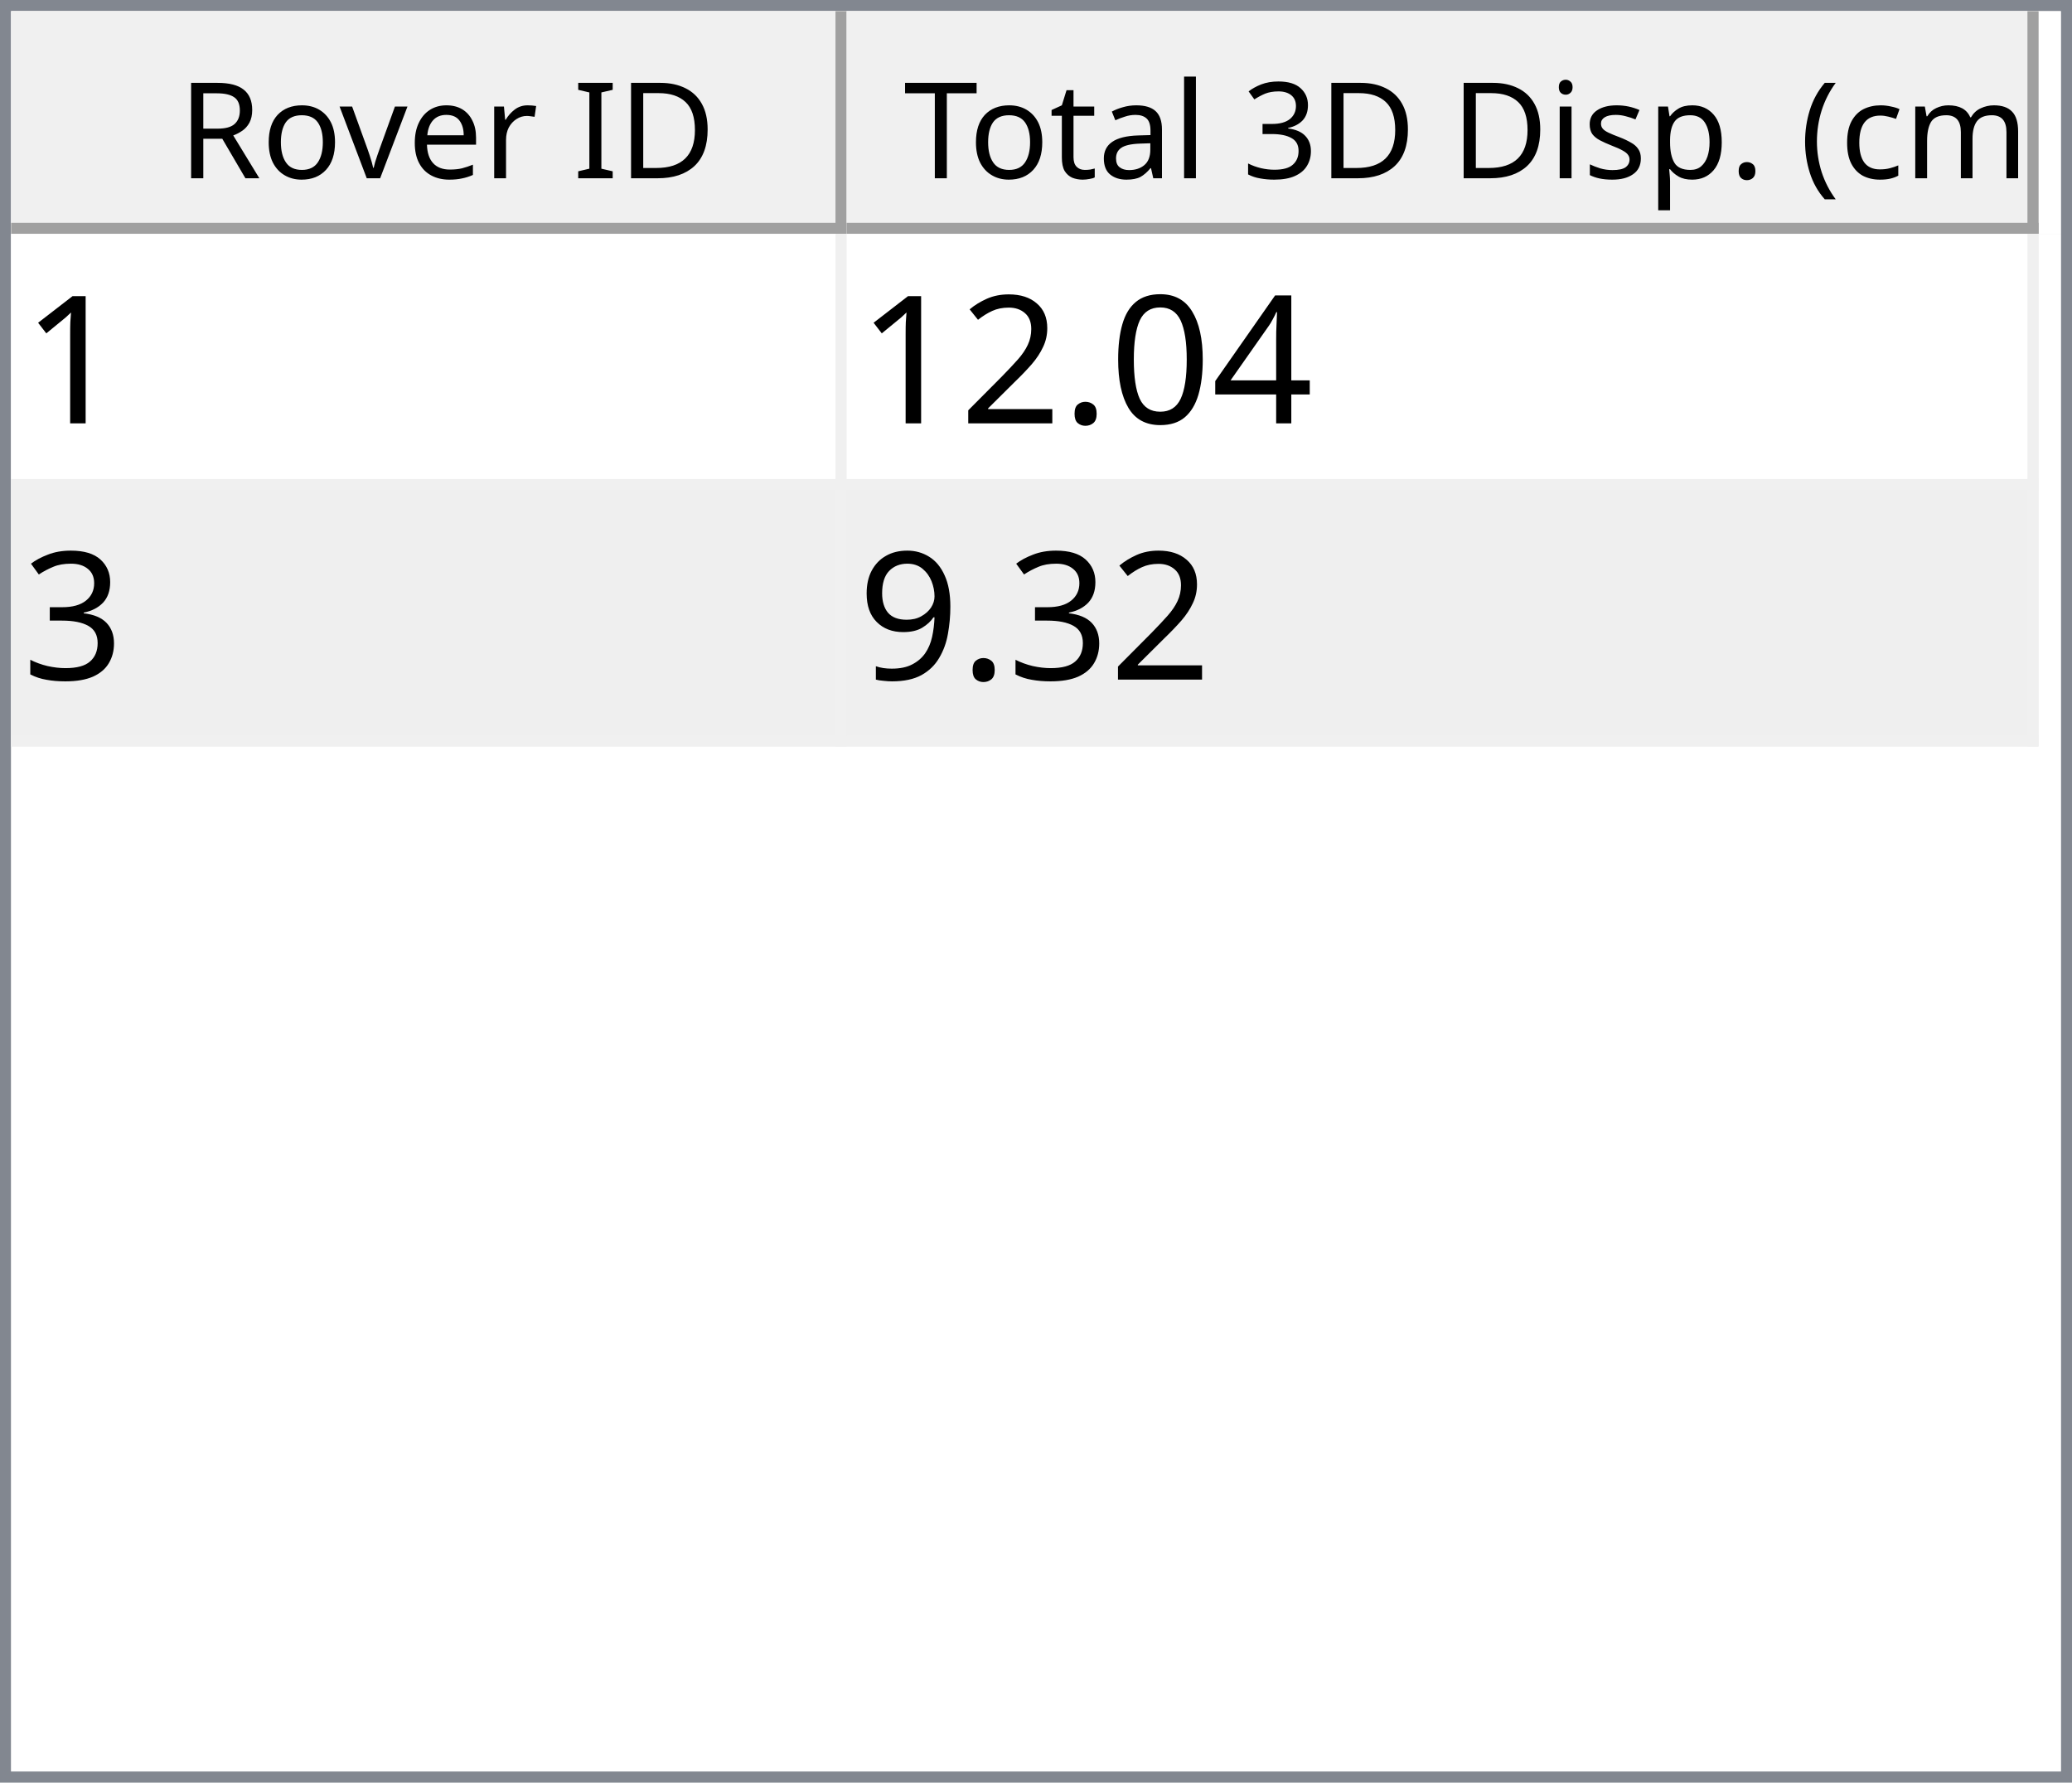
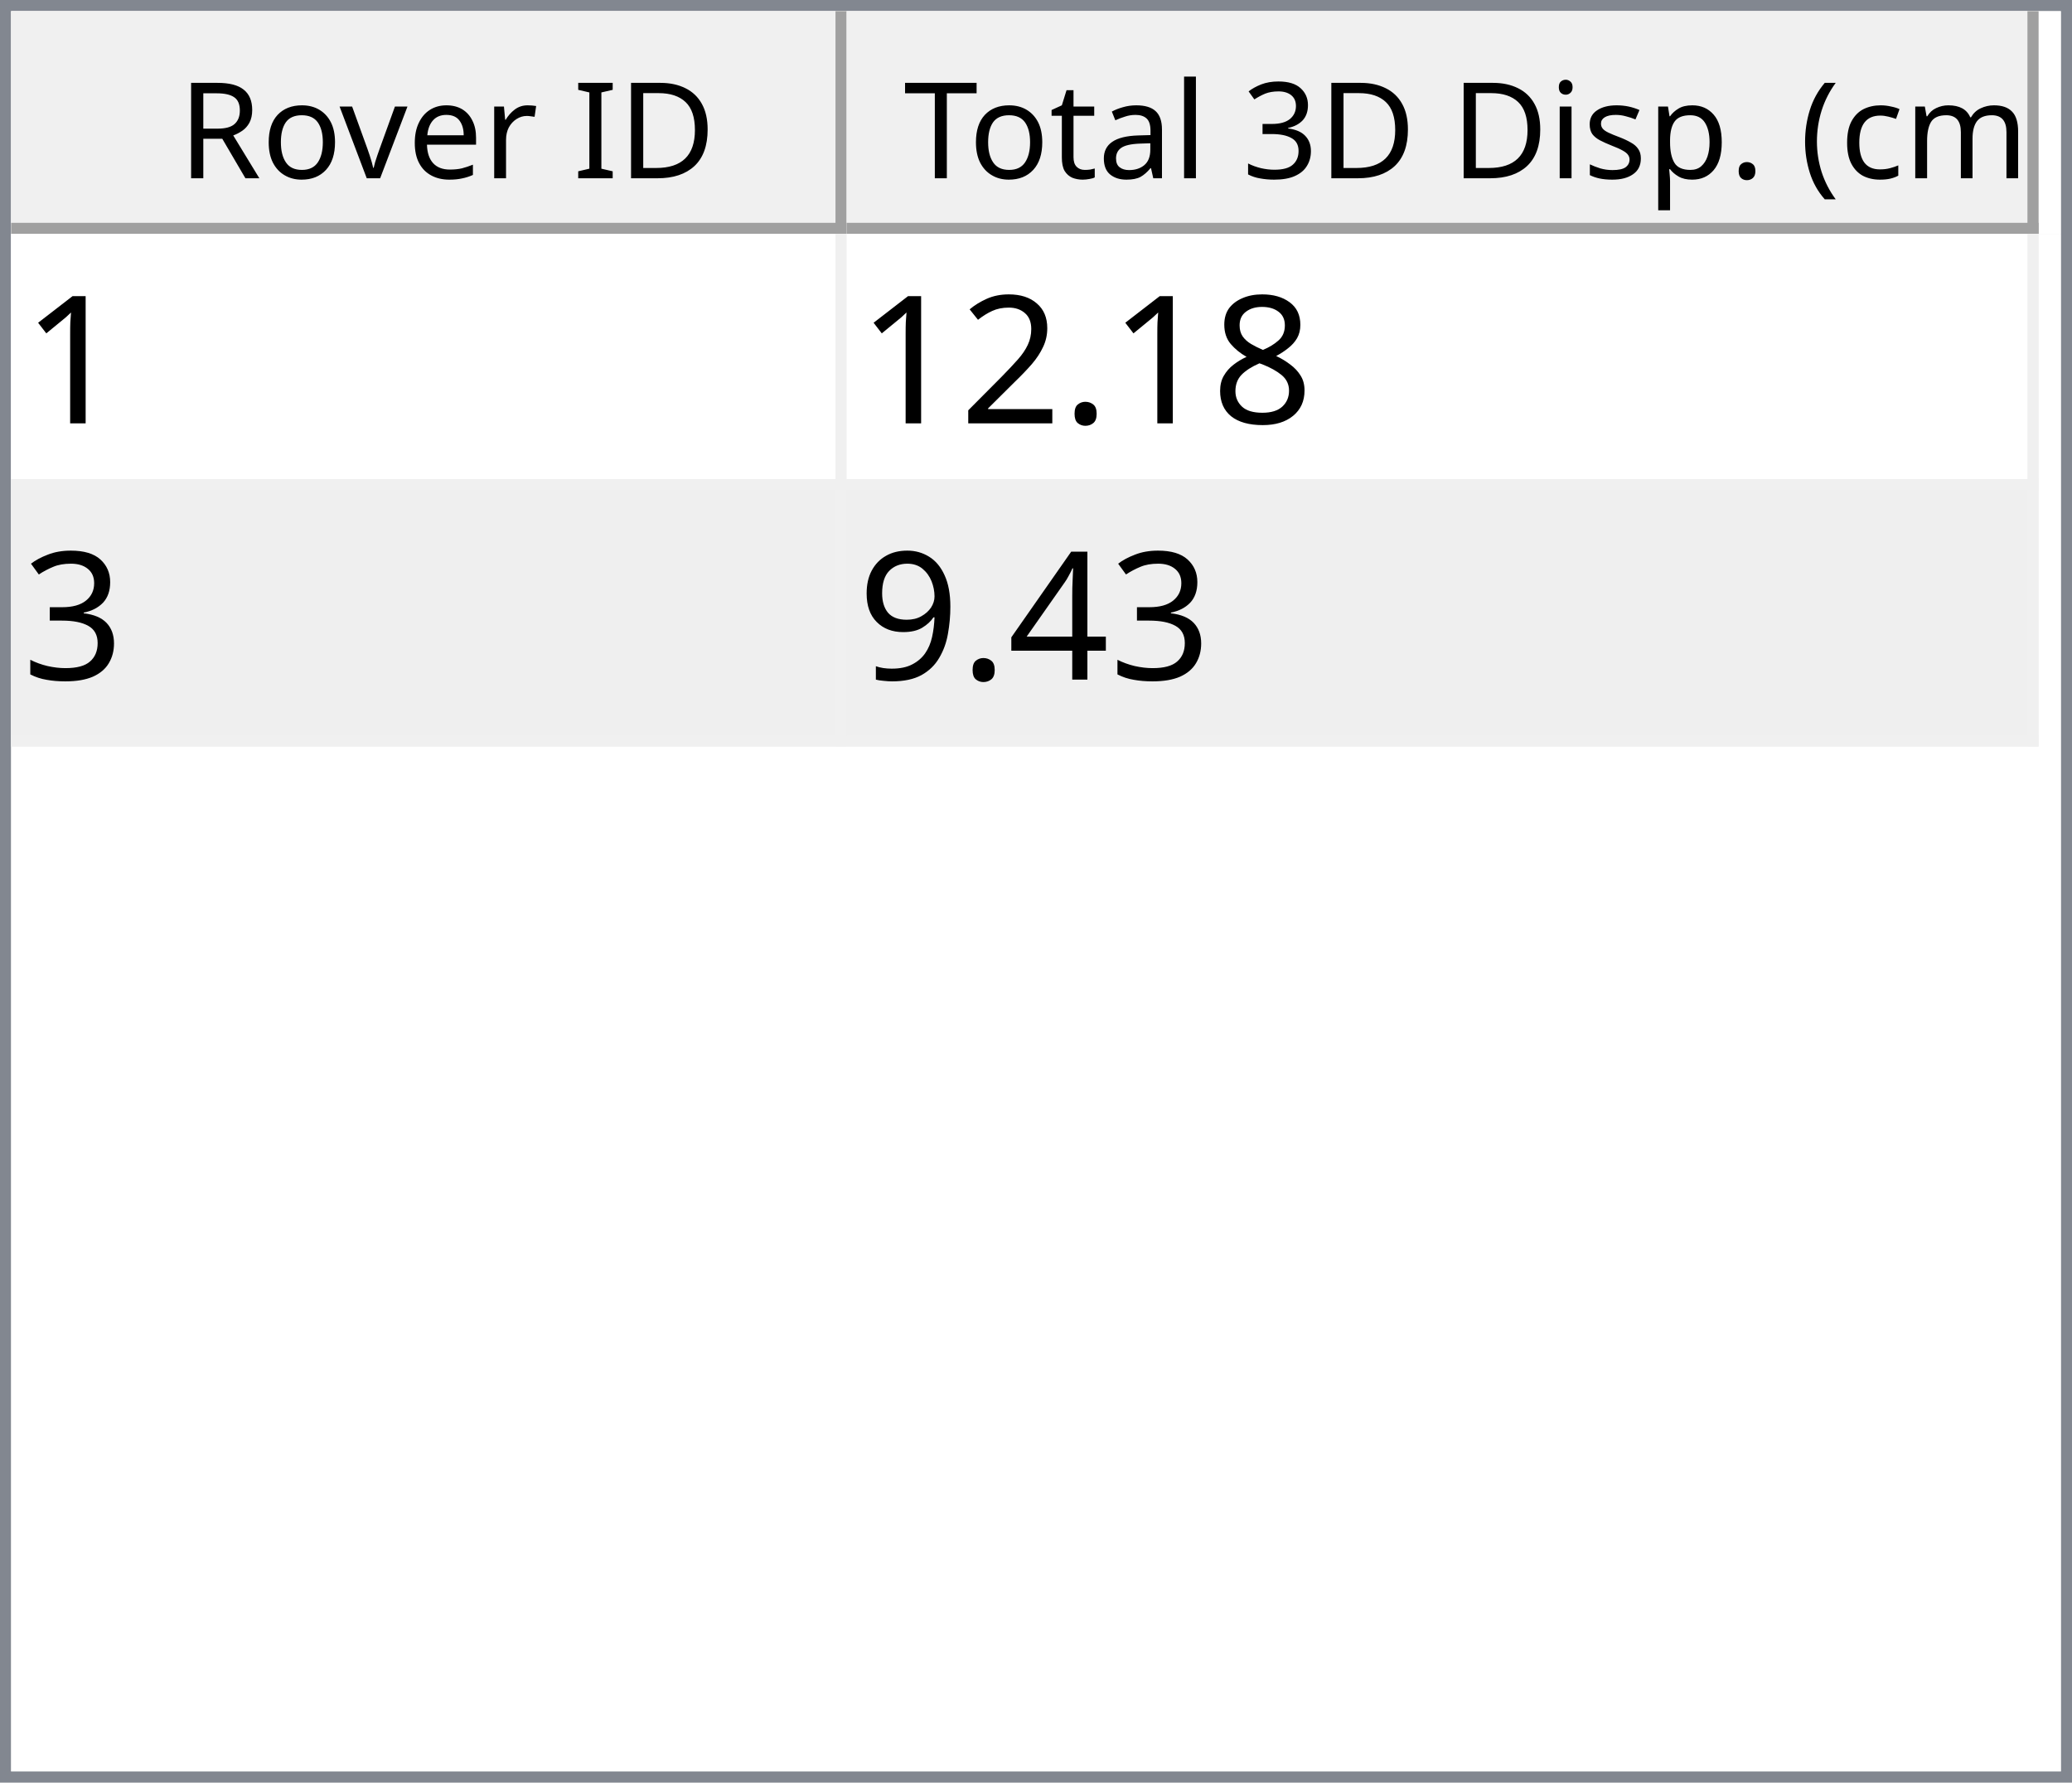
<svg xmlns="http://www.w3.org/2000/svg" style="fill-opacity:1; color-rendering:auto; color-interpolation:auto; text-rendering:auto; stroke:black; stroke-linecap:square; stroke-miterlimit:10; shape-rendering:auto; stroke-opacity:1; fill:black; stroke-dasharray:none; font-weight:normal; stroke-width:1; font-family:'Dialog'; font-style:normal; stroke-linejoin:miter; font-size:12px; stroke-dashoffset:0; image-rendering:auto;" width="186" height="160">
  <defs id="genericDefs" />
  <g>
    <defs id="defs1">
      <clipPath clipPathUnits="userSpaceOnUse" id="clipPath1">
        <path d="M0 0 L186 0 L186 160 L0 160 L0 0 Z" />
      </clipPath>
      <clipPath clipPathUnits="userSpaceOnUse" id="clipPath2">
        <path d="M0 0 L0 160 L186 160 L186 0 Z" />
      </clipPath>
      <clipPath clipPathUnits="userSpaceOnUse" id="clipPath3">
        <path d="M0 0 L0 20 L184 20 L184 0 Z" />
      </clipPath>
      <clipPath clipPathUnits="userSpaceOnUse" id="clipPath4">
        <path d="M0 0 L0 20 L75 20 L75 0 Z" />
      </clipPath>
      <clipPath clipPathUnits="userSpaceOnUse" id="clipPath5">
        <path d="M1 1 L1 19 L74 19 L74 1 Z" />
      </clipPath>
      <clipPath clipPathUnits="userSpaceOnUse" id="clipPath6">
        <path d="M0 0 L0 18 L73 18 L73 0 Z" />
      </clipPath>
      <clipPath clipPathUnits="userSpaceOnUse" id="clipPath7">
        <path d="M-0.5 -0.5 L-0.5 19.5 L74.5 19.5 L74.5 -0.5 Z" />
      </clipPath>
      <clipPath clipPathUnits="userSpaceOnUse" id="clipPath8">
        <path d="M0 0 L0 20 L107 20 L107 0 Z" />
      </clipPath>
      <clipPath clipPathUnits="userSpaceOnUse" id="clipPath9">
        <path d="M1 1 L1 19 L106 19 L106 1 Z" />
      </clipPath>
      <clipPath clipPathUnits="userSpaceOnUse" id="clipPath10">
        <path d="M0 0 L0 18 L105 18 L105 0 Z" />
      </clipPath>
      <clipPath clipPathUnits="userSpaceOnUse" id="clipPath11">
        <path d="M-0.5 -0.5 L-0.5 19.5 L106.5 19.5 L106.5 -0.5 Z" />
      </clipPath>
      <clipPath clipPathUnits="userSpaceOnUse" id="clipPath12">
        <path d="M0 0 L0 138 L184 138 L184 0 Z" />
      </clipPath>
      <clipPath clipPathUnits="userSpaceOnUse" id="clipPath13">
        <path d="M0 0 L0 46 L182 46 L182 0 Z" />
      </clipPath>
      <clipPath clipPathUnits="userSpaceOnUse" id="clipPath14">
        <path d="M-0.5 -0.5 L-0.5 45.5 L181.5 45.5 L181.5 -0.5 Z" />
      </clipPath>
      <clipPath clipPathUnits="userSpaceOnUse" id="clipPath15">
        <path d="M0 0 L0 22 L74 22 L74 0 Z" />
      </clipPath>
      <clipPath clipPathUnits="userSpaceOnUse" id="clipPath16">
        <path d="M0 0 L0 22 L106 22 L106 0 Z" />
      </clipPath>
      <font horiz-adv-x="64.551" id="font1">
        <font-face ascent="107.91" descent="25.098" units-per-em="100" style="font-style:normal; font-family:Segoe UI; font-weight:normal;" />
        <missing-glyph horiz-adv-x="64.551" d="M8.109 0 L8.109 68.266 L56.453 68.266 L56.453 0 L8.109 0 ZM15.328 7.234 L49.219 7.234 L49.219 61.031 L15.328 61.031 L15.328 7.234 Z" />
        <glyph unicode="D" horiz-adv-x="70.117" d="M9.188 0 L9.188 70.016 L28.516 70.016 Q65.531 70.016 65.531 35.891 Q65.531 19.672 55.25 9.836 Q44.969 0 27.734 0 L9.188 0 ZM17.391 62.594 L17.391 7.422 L27.828 7.422 Q41.609 7.422 49.273 14.797 Q56.938 22.172 56.938 35.688 Q56.938 62.594 28.328 62.594 L17.391 62.594 Z" />
        <glyph unicode="I" horiz-adv-x="26.611" d="M17.391 0 L9.188 0 L9.188 70.016 L17.391 70.016 L17.391 0 Z" />
        <glyph unicode=" " horiz-adv-x="27.393" d="" />
        <glyph unicode="r" horiz-adv-x="34.766" d="M34.188 41.891 Q32.078 43.5 28.125 43.5 Q23 43.5 19.555 38.672 Q16.109 33.844 16.109 25.484 L16.109 0 L8.109 0 L8.109 50 L16.109 50 L16.109 39.703 L16.312 39.703 Q18.016 44.969 21.531 47.922 Q25.047 50.875 29.391 50.875 Q32.516 50.875 34.188 50.203 L34.188 41.891 Z" />
        <glyph unicode="e" horiz-adv-x="52.295" d="M48.297 23 L12.984 23 Q13.188 14.656 17.484 10.109 Q21.781 5.562 29.297 5.562 Q37.75 5.562 44.828 11.141 L44.828 3.609 Q38.234 -1.172 27.391 -1.172 Q16.797 -1.172 10.742 5.641 Q4.688 12.453 4.688 24.812 Q4.688 36.469 11.305 43.82 Q17.922 51.172 27.734 51.172 Q37.547 51.172 42.922 44.828 Q48.297 38.484 48.297 27.203 L48.297 23 ZM40.094 29.781 Q40.047 36.719 36.75 40.578 Q33.453 44.438 27.594 44.438 Q21.922 44.438 17.969 40.383 Q14.016 36.328 13.094 29.781 L40.094 29.781 Z" />
        <glyph unicode="v" horiz-adv-x="47.9" d="M47.406 50 L27.484 0 L19.625 0 L0.688 50 L9.469 50 L22.172 13.672 Q23.578 9.672 23.922 6.688 L24.125 6.688 Q24.609 10.453 25.688 13.484 L38.969 50 L47.406 50 Z" />
        <glyph unicode="o" horiz-adv-x="58.594" d="M29 -1.172 Q17.922 -1.172 11.305 5.836 Q4.688 12.844 4.688 24.422 Q4.688 37.016 11.57 44.094 Q18.453 51.172 30.172 51.172 Q41.359 51.172 47.633 44.289 Q53.906 37.406 53.906 25.203 Q53.906 13.234 47.141 6.031 Q40.375 -1.172 29 -1.172 ZM29.594 44.438 Q21.875 44.438 17.383 39.188 Q12.891 33.938 12.891 24.703 Q12.891 15.828 17.43 10.695 Q21.969 5.562 29.594 5.562 Q37.359 5.562 41.531 10.594 Q45.703 15.625 45.703 24.906 Q45.703 34.281 41.531 39.359 Q37.359 44.438 29.594 44.438 Z" />
        <glyph unicode="R" horiz-adv-x="59.814" d="M59.375 0 L49.609 0 L37.891 19.625 Q36.281 22.359 34.766 24.289 Q33.25 26.219 31.664 27.438 Q30.078 28.656 28.25 29.219 Q26.422 29.781 24.125 29.781 L17.391 29.781 L17.391 0 L9.188 0 L9.188 70.016 L30.078 70.016 Q34.672 70.016 38.555 68.867 Q42.438 67.719 45.289 65.375 Q48.141 63.031 49.758 59.547 Q51.375 56.062 51.375 51.375 Q51.375 47.703 50.273 44.656 Q49.172 41.609 47.148 39.211 Q45.125 36.812 42.266 35.133 Q39.406 33.453 35.844 32.516 L35.844 32.328 Q37.594 31.547 38.891 30.547 Q40.188 29.547 41.359 28.18 Q42.531 26.812 43.68 25.078 Q44.828 23.344 46.234 21.047 L59.375 0 ZM17.391 62.594 L17.391 37.203 L28.516 37.203 Q31.594 37.203 34.203 38.133 Q36.812 39.062 38.719 40.797 Q40.625 42.531 41.703 45.047 Q42.781 47.562 42.781 50.688 Q42.781 56.297 39.141 59.445 Q35.5 62.594 28.609 62.594 L17.391 62.594 Z" />
        <glyph unicode=")" horiz-adv-x="30.176" d="M8.297 -15.922 L1.172 -15.922 Q16.406 2.344 16.406 26.812 Q16.406 51.469 1.078 70.016 L8.297 70.016 Q23.531 52.156 23.531 26.703 Q23.531 1.375 8.297 -15.922 Z" />
        <glyph unicode="m" horiz-adv-x="86.133" d="M79.109 0 L71.094 0 L71.094 28.719 Q71.094 37.016 68.531 40.727 Q65.969 44.438 59.906 44.438 Q54.781 44.438 51.195 39.75 Q47.609 35.062 47.609 28.516 L47.609 0 L39.594 0 L39.594 29.688 Q39.594 44.438 28.219 44.438 Q22.953 44.438 19.531 40.016 Q16.109 35.594 16.109 28.516 L16.109 0 L8.109 0 L8.109 50 L16.109 50 L16.109 42.094 L16.312 42.094 Q21.625 51.172 31.844 51.172 Q36.969 51.172 40.773 48.312 Q44.578 45.453 46 40.828 Q51.562 51.172 62.594 51.172 Q79.109 51.172 79.109 30.812 L79.109 0 Z" />
        <glyph unicode="c" horiz-adv-x="46.191" d="M42.188 2.297 Q36.422 -1.172 28.516 -1.172 Q17.828 -1.172 11.258 5.789 Q4.688 12.75 4.688 23.828 Q4.688 36.188 11.766 43.68 Q18.844 51.172 30.672 51.172 Q37.25 51.172 42.281 48.734 L42.281 40.531 Q36.719 44.438 30.375 44.438 Q22.703 44.438 17.797 38.945 Q12.891 33.453 12.891 24.516 Q12.891 15.719 17.508 10.641 Q22.125 5.562 29.891 5.562 Q36.422 5.562 42.188 9.906 L42.188 2.297 Z" />
        <glyph unicode="(" horiz-adv-x="30.176" d="M29.109 -15.922 L21.969 -15.922 Q6.844 1.375 6.844 26.703 Q6.844 52.156 21.969 70.016 L29.203 70.016 Q13.875 51.469 13.875 26.812 Q13.875 2.344 29.109 -15.922 Z" />
        <glyph unicode="." horiz-adv-x="21.68" d="M10.891 -1.078 Q8.641 -1.078 7.055 0.539 Q5.469 2.156 5.469 4.391 Q5.469 6.641 7.055 8.273 Q8.641 9.906 10.891 9.906 Q13.188 9.906 14.797 8.273 Q16.406 6.641 16.406 4.391 Q16.406 2.156 14.797 0.539 Q13.188 -1.078 10.891 -1.078 Z" />
        <glyph unicode="p" horiz-adv-x="58.789" d="M16.312 7.234 L16.109 7.234 L16.109 -23 L8.109 -23 L8.109 50 L16.109 50 L16.109 41.219 L16.312 41.219 Q22.219 51.172 33.594 51.172 Q43.266 51.172 48.688 44.461 Q54.109 37.75 54.109 26.469 Q54.109 13.922 48 6.375 Q41.891 -1.172 31.297 -1.172 Q21.578 -1.172 16.312 7.234 ZM16.109 27.391 L16.109 20.406 Q16.109 14.203 20.141 9.883 Q24.172 5.562 30.375 5.562 Q37.641 5.562 41.773 11.133 Q45.906 16.703 45.906 26.609 Q45.906 34.969 42.047 39.703 Q38.188 44.438 31.594 44.438 Q24.609 44.438 20.359 39.578 Q16.109 34.719 16.109 27.391 Z" />
        <glyph unicode="s" horiz-adv-x="42.432" d="M5.078 1.812 L5.078 10.406 Q11.625 5.562 19.484 5.562 Q30.031 5.562 30.031 12.594 Q30.031 14.594 29.125 15.992 Q28.219 17.391 26.68 18.461 Q25.141 19.531 23.07 20.383 Q21 21.234 18.609 22.172 Q15.281 23.484 12.766 24.828 Q10.25 26.172 8.57 27.859 Q6.891 29.547 6.031 31.695 Q5.172 33.844 5.172 36.719 Q5.172 40.234 6.789 42.945 Q8.406 45.656 11.086 47.484 Q13.766 49.312 17.211 50.242 Q20.656 51.172 24.312 51.172 Q30.812 51.172 35.938 48.922 L35.938 40.828 Q30.422 44.438 23.25 44.438 Q21 44.438 19.195 43.922 Q17.391 43.406 16.094 42.477 Q14.797 41.547 14.086 40.258 Q13.375 38.969 13.375 37.406 Q13.375 35.453 14.086 34.133 Q14.797 32.812 16.164 31.789 Q17.531 30.766 19.484 29.938 Q21.438 29.109 23.922 28.125 Q27.25 26.859 29.883 25.516 Q32.516 24.172 34.375 22.484 Q36.234 20.797 37.234 18.602 Q38.234 16.406 38.234 13.375 Q38.234 9.672 36.602 6.938 Q34.969 4.203 32.234 2.398 Q29.5 0.594 25.93 -0.289 Q22.359 -1.172 18.453 -1.172 Q10.75 -1.172 5.078 1.812 Z" />
        <glyph unicode="i" horiz-adv-x="24.219" d="M12.203 62.703 Q10.062 62.703 8.547 64.164 Q7.031 65.625 7.031 67.875 Q7.031 70.125 8.547 71.609 Q10.062 73.094 12.203 73.094 Q14.406 73.094 15.945 71.609 Q17.484 70.125 17.484 67.875 Q17.484 65.719 15.945 64.211 Q14.406 62.703 12.203 62.703 ZM16.109 0 L8.109 0 L8.109 50 L16.109 50 L16.109 0 Z" />
        <glyph unicode="3" horiz-adv-x="53.906" d="M46.531 19.828 Q46.531 15.094 44.75 11.211 Q42.969 7.328 39.719 4.57 Q36.469 1.812 31.93 0.297 Q27.391 -1.219 21.922 -1.219 Q11.922 -1.219 6 2.594 L6 11.188 Q13.094 5.609 22.219 5.609 Q25.875 5.609 28.828 6.539 Q31.781 7.469 33.906 9.227 Q36.031 10.984 37.18 13.477 Q38.328 15.969 38.328 19.094 Q38.328 32.812 18.797 32.812 L12.984 32.812 L12.984 39.594 L18.5 39.594 Q35.797 39.594 35.797 52.484 Q35.797 64.406 22.609 64.406 Q15.188 64.406 8.688 59.422 L8.688 67.188 Q15.375 71.188 24.609 71.188 Q29 71.188 32.57 69.969 Q36.141 68.75 38.68 66.555 Q41.219 64.359 42.609 61.281 Q44 58.203 44 54.5 Q44 40.672 30.031 36.719 L30.031 36.531 Q33.594 36.141 36.625 34.797 Q39.656 33.453 41.852 31.305 Q44.047 29.156 45.289 26.25 Q46.531 23.344 46.531 19.828 Z" />
        <glyph unicode="l" horiz-adv-x="24.219" d="M16.109 0 L8.109 0 L8.109 74.031 L16.109 74.031 L16.109 0 Z" />
        <glyph unicode="a" horiz-adv-x="50.879" d="M43.891 0 L35.891 0 L35.891 7.812 L35.688 7.812 Q30.469 -1.172 20.312 -1.172 Q12.844 -1.172 8.617 2.781 Q4.391 6.734 4.391 13.281 Q4.391 27.297 20.906 29.594 L35.891 31.688 Q35.891 44.438 25.594 44.438 Q16.547 44.438 9.281 38.281 L9.281 46.484 Q16.656 51.172 26.266 51.172 Q43.891 51.172 43.891 32.516 L43.891 0 ZM35.891 25.297 L23.828 23.641 Q18.266 22.859 15.43 20.875 Q12.594 18.891 12.594 13.875 Q12.594 10.203 15.211 7.883 Q17.828 5.562 22.172 5.562 Q28.125 5.562 32.008 9.742 Q35.891 13.922 35.891 20.312 L35.891 25.297 Z" />
        <glyph unicode="t" horiz-adv-x="33.887" d="M31.297 0.484 Q28.469 -1.078 23.828 -1.078 Q10.688 -1.078 10.688 13.578 L10.688 43.172 L2.094 43.172 L2.094 50 L10.688 50 L10.688 62.203 L18.703 64.797 L18.703 50 L31.297 50 L31.297 43.172 L18.703 43.172 L18.703 14.984 Q18.703 9.969 20.414 7.82 Q22.125 5.672 26.078 5.672 Q29.109 5.672 31.297 7.328 L31.297 0.484 Z" />
        <glyph unicode="T" horiz-adv-x="52.393" d="M50.594 62.594 L30.375 62.594 L30.375 0 L22.172 0 L22.172 62.594 L2 62.594 L2 70.016 L50.594 70.016 L50.594 62.594 Z" />
      </font>
      <font horiz-adv-x="75.0" id="font2">
        <font-face ascent="100.537" descent="21.973" units-per-em="100" style="font-style:normal; font-family:sans-serif; font-weight:normal;" />
        <missing-glyph horiz-adv-x="75.0" d="M12.5 0 L12.5 62.5 L62.5 62.5 L62.5 0 L12.5 0 ZM14.062 1.562 L60.938 1.562 L60.938 60.938 L14.062 60.938 L14.062 1.562 Z" />
        <glyph unicode="1" horiz-adv-x="55.615" d="M37.25 0 L28.469 0 L28.469 56 Q25.297 52.984 20.141 49.953 Q14.984 46.922 10.891 45.406 L10.891 53.906 Q18.266 57.375 23.781 62.305 Q29.297 67.234 31.594 71.875 L37.25 71.875 L37.25 0 Z" />
-         <glyph unicode="4" horiz-adv-x="55.615" d="M32.328 0 L32.328 17.141 L1.266 17.141 L1.266 25.203 L33.938 71.578 L41.109 71.578 L41.109 25.203 L50.781 25.203 L50.781 17.141 L41.109 17.141 L41.109 0 L32.328 0 ZM32.328 25.203 L32.328 57.469 L9.906 25.203 L32.328 25.203 Z" />
-         <glyph unicode="0" horiz-adv-x="55.615" d="M4.156 35.297 Q4.156 48 6.766 55.742 Q9.375 63.484 14.523 67.68 Q19.672 71.875 27.484 71.875 Q33.25 71.875 37.594 69.555 Q41.938 67.234 44.773 62.867 Q47.609 58.5 49.219 52.227 Q50.828 45.953 50.828 35.297 Q50.828 22.703 48.242 14.969 Q45.656 7.234 40.508 3.008 Q35.359 -1.219 27.484 -1.219 Q17.141 -1.219 11.234 6.203 Q4.156 15.141 4.156 35.297 ZM13.188 35.297 Q13.188 17.672 17.312 11.836 Q21.438 6 27.484 6 Q33.547 6 37.672 11.859 Q41.797 17.719 41.797 35.297 Q41.797 52.984 37.672 58.789 Q33.547 64.594 27.391 64.594 Q21.344 64.594 17.719 59.469 Q13.188 52.938 13.188 35.297 Z" />
+         <glyph unicode="8" horiz-adv-x="55.615" d="M17.672 38.812 Q12.203 40.828 9.57 44.539 Q6.938 48.25 6.938 53.422 Q6.938 61.234 12.555 66.555 Q18.172 71.875 27.484 71.875 Q36.859 71.875 42.578 66.43 Q48.297 60.984 48.297 53.172 Q48.297 48.188 45.68 44.508 Q43.062 40.828 37.75 38.812 Q44.344 36.672 47.781 31.883 Q51.219 27.094 51.219 20.453 Q51.219 11.281 44.727 5.031 Q38.234 -1.219 27.641 -1.219 Q17.047 -1.219 10.547 5.055 Q4.047 11.328 4.047 20.703 Q4.047 27.688 7.594 32.398 Q11.141 37.109 17.672 38.812 ZM15.922 53.719 Q15.922 48.641 19.195 45.414 Q22.469 42.188 27.688 42.188 Q32.766 42.188 36.016 45.383 Q39.266 48.578 39.266 53.219 Q39.266 58.062 35.914 61.359 Q32.562 64.656 27.594 64.656 Q22.562 64.656 19.242 61.43 Q15.922 58.203 15.922 53.719 ZM13.094 20.656 Q13.094 16.891 14.875 13.375 Q16.656 9.859 20.172 7.93 Q23.688 6 27.734 6 Q34.031 6 38.133 10.055 Q42.234 14.109 42.234 20.359 Q42.234 26.703 38.016 30.859 Q33.797 35.016 27.438 35.016 Q21.234 35.016 17.164 30.914 Q13.094 26.812 13.094 20.656 Z" />
        <glyph unicode="." horiz-adv-x="27.783" d="M9.078 0 L9.078 10.016 L19.094 10.016 L19.094 0 L9.078 0 Z" />
        <glyph unicode="2" horiz-adv-x="55.615" d="M50.344 8.453 L50.344 0 L3.031 0 Q2.938 3.172 4.047 6.109 Q5.859 10.938 9.836 15.625 Q13.812 20.312 21.344 26.469 Q33.016 36.031 37.117 41.625 Q41.219 47.219 41.219 52.203 Q41.219 57.422 37.477 61.008 Q33.734 64.594 27.734 64.594 Q21.391 64.594 17.578 60.789 Q13.766 56.984 13.719 50.25 L4.688 51.172 Q5.609 61.281 11.664 66.578 Q17.719 71.875 27.938 71.875 Q38.234 71.875 44.242 66.164 Q50.25 60.453 50.25 52 Q50.25 47.703 48.492 43.555 Q46.734 39.406 42.656 34.812 Q38.578 30.219 29.109 22.219 Q21.188 15.578 18.945 13.211 Q16.703 10.844 15.234 8.453 L50.344 8.453 Z" />
        <glyph unicode="3" horiz-adv-x="55.615" d="M4.203 18.891 L12.984 20.062 Q14.5 12.594 18.141 9.297 Q21.781 6 27 6 Q33.203 6 37.477 10.297 Q41.75 14.594 41.75 20.953 Q41.75 27 37.797 30.93 Q33.844 34.859 27.734 34.859 Q25.25 34.859 21.531 33.891 L22.516 41.609 Q23.391 41.5 23.922 41.5 Q29.547 41.5 34.039 44.43 Q38.531 47.359 38.531 53.469 Q38.531 58.297 35.258 61.477 Q31.984 64.656 26.812 64.656 Q21.688 64.656 18.266 61.43 Q14.844 58.203 13.875 51.766 L5.078 53.328 Q6.688 62.156 12.398 67.016 Q18.109 71.875 26.609 71.875 Q32.469 71.875 37.398 69.359 Q42.328 66.844 44.945 62.5 Q47.562 58.156 47.562 53.266 Q47.562 48.641 45.07 44.828 Q42.578 41.016 37.703 38.766 Q44.047 37.312 47.562 32.695 Q51.078 28.078 51.078 21.141 Q51.078 11.766 44.242 5.25 Q37.406 -1.266 26.953 -1.266 Q17.531 -1.266 11.305 4.352 Q5.078 9.969 4.203 18.891 Z" />
+         <glyph unicode="4" horiz-adv-x="55.615" d="M32.328 0 L32.328 17.141 L1.266 17.141 L1.266 25.203 L33.938 71.578 L41.109 71.578 L41.109 25.203 L50.781 25.203 L50.781 17.141 L41.109 17.141 L41.109 0 L32.328 0 ZM32.328 25.203 L32.328 57.469 L9.906 25.203 L32.328 25.203 Z" />
        <glyph unicode="9" horiz-adv-x="55.615" d="M5.469 16.547 L13.922 17.328 Q14.984 11.375 18.016 8.688 Q21.047 6 25.781 6 Q29.828 6 32.883 7.859 Q35.938 9.719 37.891 12.82 Q39.844 15.922 41.164 21.195 Q42.484 26.469 42.484 31.938 Q42.484 32.516 42.438 33.688 Q39.797 29.5 35.234 26.883 Q30.672 24.266 25.344 24.266 Q16.453 24.266 10.305 30.711 Q4.156 37.156 4.156 47.703 Q4.156 58.594 10.578 65.234 Q17 71.875 26.656 71.875 Q33.641 71.875 39.43 68.117 Q45.219 64.359 48.219 57.398 Q51.219 50.438 51.219 37.25 Q51.219 23.531 48.242 15.406 Q45.266 7.281 39.383 3.031 Q33.5 -1.219 25.594 -1.219 Q17.188 -1.219 11.867 3.445 Q6.547 8.109 5.469 16.547 ZM41.453 48.141 Q41.453 55.719 37.43 60.156 Q33.406 64.594 27.734 64.594 Q21.875 64.594 17.531 59.812 Q13.188 55.031 13.188 47.406 Q13.188 40.578 17.312 36.305 Q21.438 32.031 27.484 32.031 Q33.594 32.031 37.523 36.305 Q41.453 40.578 41.453 48.141 Z" />
      </font>
    </defs>
    <g style="fill:white; stroke:white;">
      <rect x="0" y="0" width="186" style="clip-path:url(#clipPath1); stroke:none;" height="160" />
    </g>
    <g style="fill:white; text-rendering:optimizeSpeed; color-rendering:optimizeSpeed; image-rendering:optimizeSpeed; shape-rendering:crispEdges; stroke:white; color-interpolation:sRGB;">
      <rect x="0" width="186" height="160" y="0" style="stroke:none;" />
      <path style="stroke:none;" d="M0 160 L186 160 L186 0 L0 0 Z" />
    </g>
    <g style="fill:rgb(240,240,240); font-family:'Segoe UI'; stroke:rgb(240,240,240);">
      <rect x="0" y="0" width="186" style="clip-path:url(#clipPath2); stroke:none;" height="160" />
    </g>
    <g style="fill:rgb(130,135,144); font-family:'Segoe UI'; stroke:rgb(130,135,144);">
      <path d="M0 0 L186 0 L186 160 L0 160 L0 0 ZM1 1 L185 1 L185 159 L1 159 L1 1 Z" style="fill-rule:evenodd; clip-path:url(#clipPath2); stroke:none;" />
    </g>
    <g style="fill:white; font-family:'Segoe UI'; stroke:white;" transform="translate(1,1)">
      <rect x="0" y="0" width="184" style="clip-path:url(#clipPath3); stroke:none;" height="20" />
    </g>
    <g style="fill:rgb(240,240,240); font-family:'Segoe UI'; stroke:rgb(240,240,240);" transform="translate(1,1)">
      <rect x="0" y="0" width="75" style="clip-path:url(#clipPath4); stroke:none;" height="20" />
    </g>
    <g style="font-family:'Segoe UI';" transform="translate(2,2)">
      <text x="14" xml:space="preserve" y="14" style="clip-path:url(#clipPath6); stroke:none;">Rover ID</text>
    </g>
    <g style="fill:rgb(160,160,160); font-family:'Segoe UI'; stroke:rgb(160,160,160); stroke-linejoin:bevel;" transform="translate(1.5,1.5)">
      <line x1="74" x2="74" y1="0" style="fill:none; clip-path:url(#clipPath7);" y2="19" />
    </g>
    <g style="fill:rgb(160,160,160); font-family:'Segoe UI'; stroke:rgb(160,160,160); stroke-linejoin:bevel;" transform="matrix(1,0,0,1,1,1) translate(0.5,0.5)">
      <line x1="0" x2="74" y1="19" style="fill:none; clip-path:url(#clipPath7);" y2="19" />
    </g>
    <g style="fill:rgb(240,240,240); font-family:'Segoe UI'; stroke:rgb(240,240,240);" transform="translate(76,1)">
      <rect x="0" y="0" width="107" style="clip-path:url(#clipPath8); stroke:none;" height="20" />
    </g>
    <g style="font-family:'Segoe UI';" transform="translate(77,2)">
      <text x="1" xml:space="preserve" y="14" style="clip-path:url(#clipPath10); stroke:none;"> Total 3D Disp. (cm)</text>
    </g>
    <g style="fill:rgb(160,160,160); font-family:'Segoe UI'; stroke:rgb(160,160,160); stroke-linejoin:bevel;" transform="translate(76.5,1.5)">
      <line x1="106" x2="106" y1="0" style="fill:none; clip-path:url(#clipPath11);" y2="19" />
    </g>
    <g style="fill:rgb(160,160,160); font-family:'Segoe UI'; stroke:rgb(160,160,160); stroke-linejoin:bevel;" transform="matrix(1,0,0,1,76,1) translate(0.5,0.5)">
      <line x1="0" x2="106" y1="19" style="fill:none; clip-path:url(#clipPath11);" y2="19" />
    </g>
    <g style="fill:white; font-family:'Segoe UI'; stroke:white;" transform="translate(1,21)">
      <rect x="0" y="0" width="184" style="clip-path:url(#clipPath12); stroke:none;" height="138" />
    </g>
    <g style="fill:rgb(240,240,240); font-size:16px; font-family:sans-serif; stroke:rgb(240,240,240);" transform="translate(1,21)">
      <rect x="0" y="0" width="182" style="clip-path:url(#clipPath13); stroke:none;" height="46" />
      <line transform="translate(0.5,0.5)" x1="0" x2="181" y1="22" style="clip-path:url(#clipPath14); fill:none; stroke-linejoin:bevel;" y2="22" />
    </g>
    <g transform="matrix(1,0,0,1,1,21) translate(0.5,0.5)" style="fill:rgb(240,240,240); font-size:16px; font-family:sans-serif; stroke:rgb(240,240,240); stroke-linejoin:bevel;">
      <line x1="0" x2="181" y1="45" style="fill:none; clip-path:url(#clipPath14);" y2="45" />
    </g>
    <g transform="matrix(1,0,0,1,1,21) translate(0.5,0.5)" style="fill:rgb(240,240,240); font-size:16px; font-family:sans-serif; stroke:rgb(240,240,240); stroke-linejoin:bevel;">
      <line x1="74" x2="74" y1="0" style="fill:none; clip-path:url(#clipPath14);" y2="45" />
    </g>
    <g transform="matrix(1,0,0,1,1,21) translate(0.5,0.5)" style="fill:rgb(240,240,240); font-size:16px; font-family:sans-serif; stroke:rgb(240,240,240); stroke-linejoin:bevel;">
      <line x1="181" x2="181" y1="0" style="fill:none; clip-path:url(#clipPath14);" y2="45" />
    </g>
    <g style="fill:white; font-size:16px; font-family:sans-serif; stroke:white;" transform="matrix(1,0,0,1,1,21)">
      <rect x="0" y="0" width="74" style="clip-path:url(#clipPath15); stroke:none;" height="22" />
      <text x="1" y="17" style="fill:black; clip-path:url(#clipPath15); stroke:none;" xml:space="preserve">1</text>
    </g>
    <g style="fill:white; font-size:16px; font-family:sans-serif; stroke:white;" transform="matrix(1,0,0,1,1,21) translate(75,0)">
      <rect x="0" y="0" width="106" style="clip-path:url(#clipPath16); stroke:none;" height="22" />
-       <text x="1" y="17" style="fill:black; clip-path:url(#clipPath16); stroke:none;" xml:space="preserve">12.04</text>
+       <text x="1" y="17" style="fill:black; clip-path:url(#clipPath16); stroke:none;" xml:space="preserve">12.18</text>
    </g>
    <g style="fill:rgb(239,239,239); font-size:16px; font-family:sans-serif; stroke:rgb(239,239,239);" transform="matrix(1,0,0,1,1,21) translate(0,23)">
      <rect x="0" y="0" width="74" style="clip-path:url(#clipPath15); stroke:none;" height="22" />
      <text x="1" y="17" style="fill:black; clip-path:url(#clipPath15); stroke:none;" xml:space="preserve">3</text>
    </g>
    <g style="fill:rgb(239,239,239); font-size:16px; font-family:sans-serif; stroke:rgb(239,239,239);" transform="matrix(1,0,0,1,1,21) translate(75,23)">
      <rect x="0" y="0" width="106" style="clip-path:url(#clipPath16); stroke:none;" height="22" />
-       <text x="1" y="17" style="fill:black; clip-path:url(#clipPath16); stroke:none;" xml:space="preserve">9.32</text>
+       <text x="1" y="17" style="fill:black; clip-path:url(#clipPath16); stroke:none;" xml:space="preserve">9.43</text>
    </g>
  </g>
</svg>
